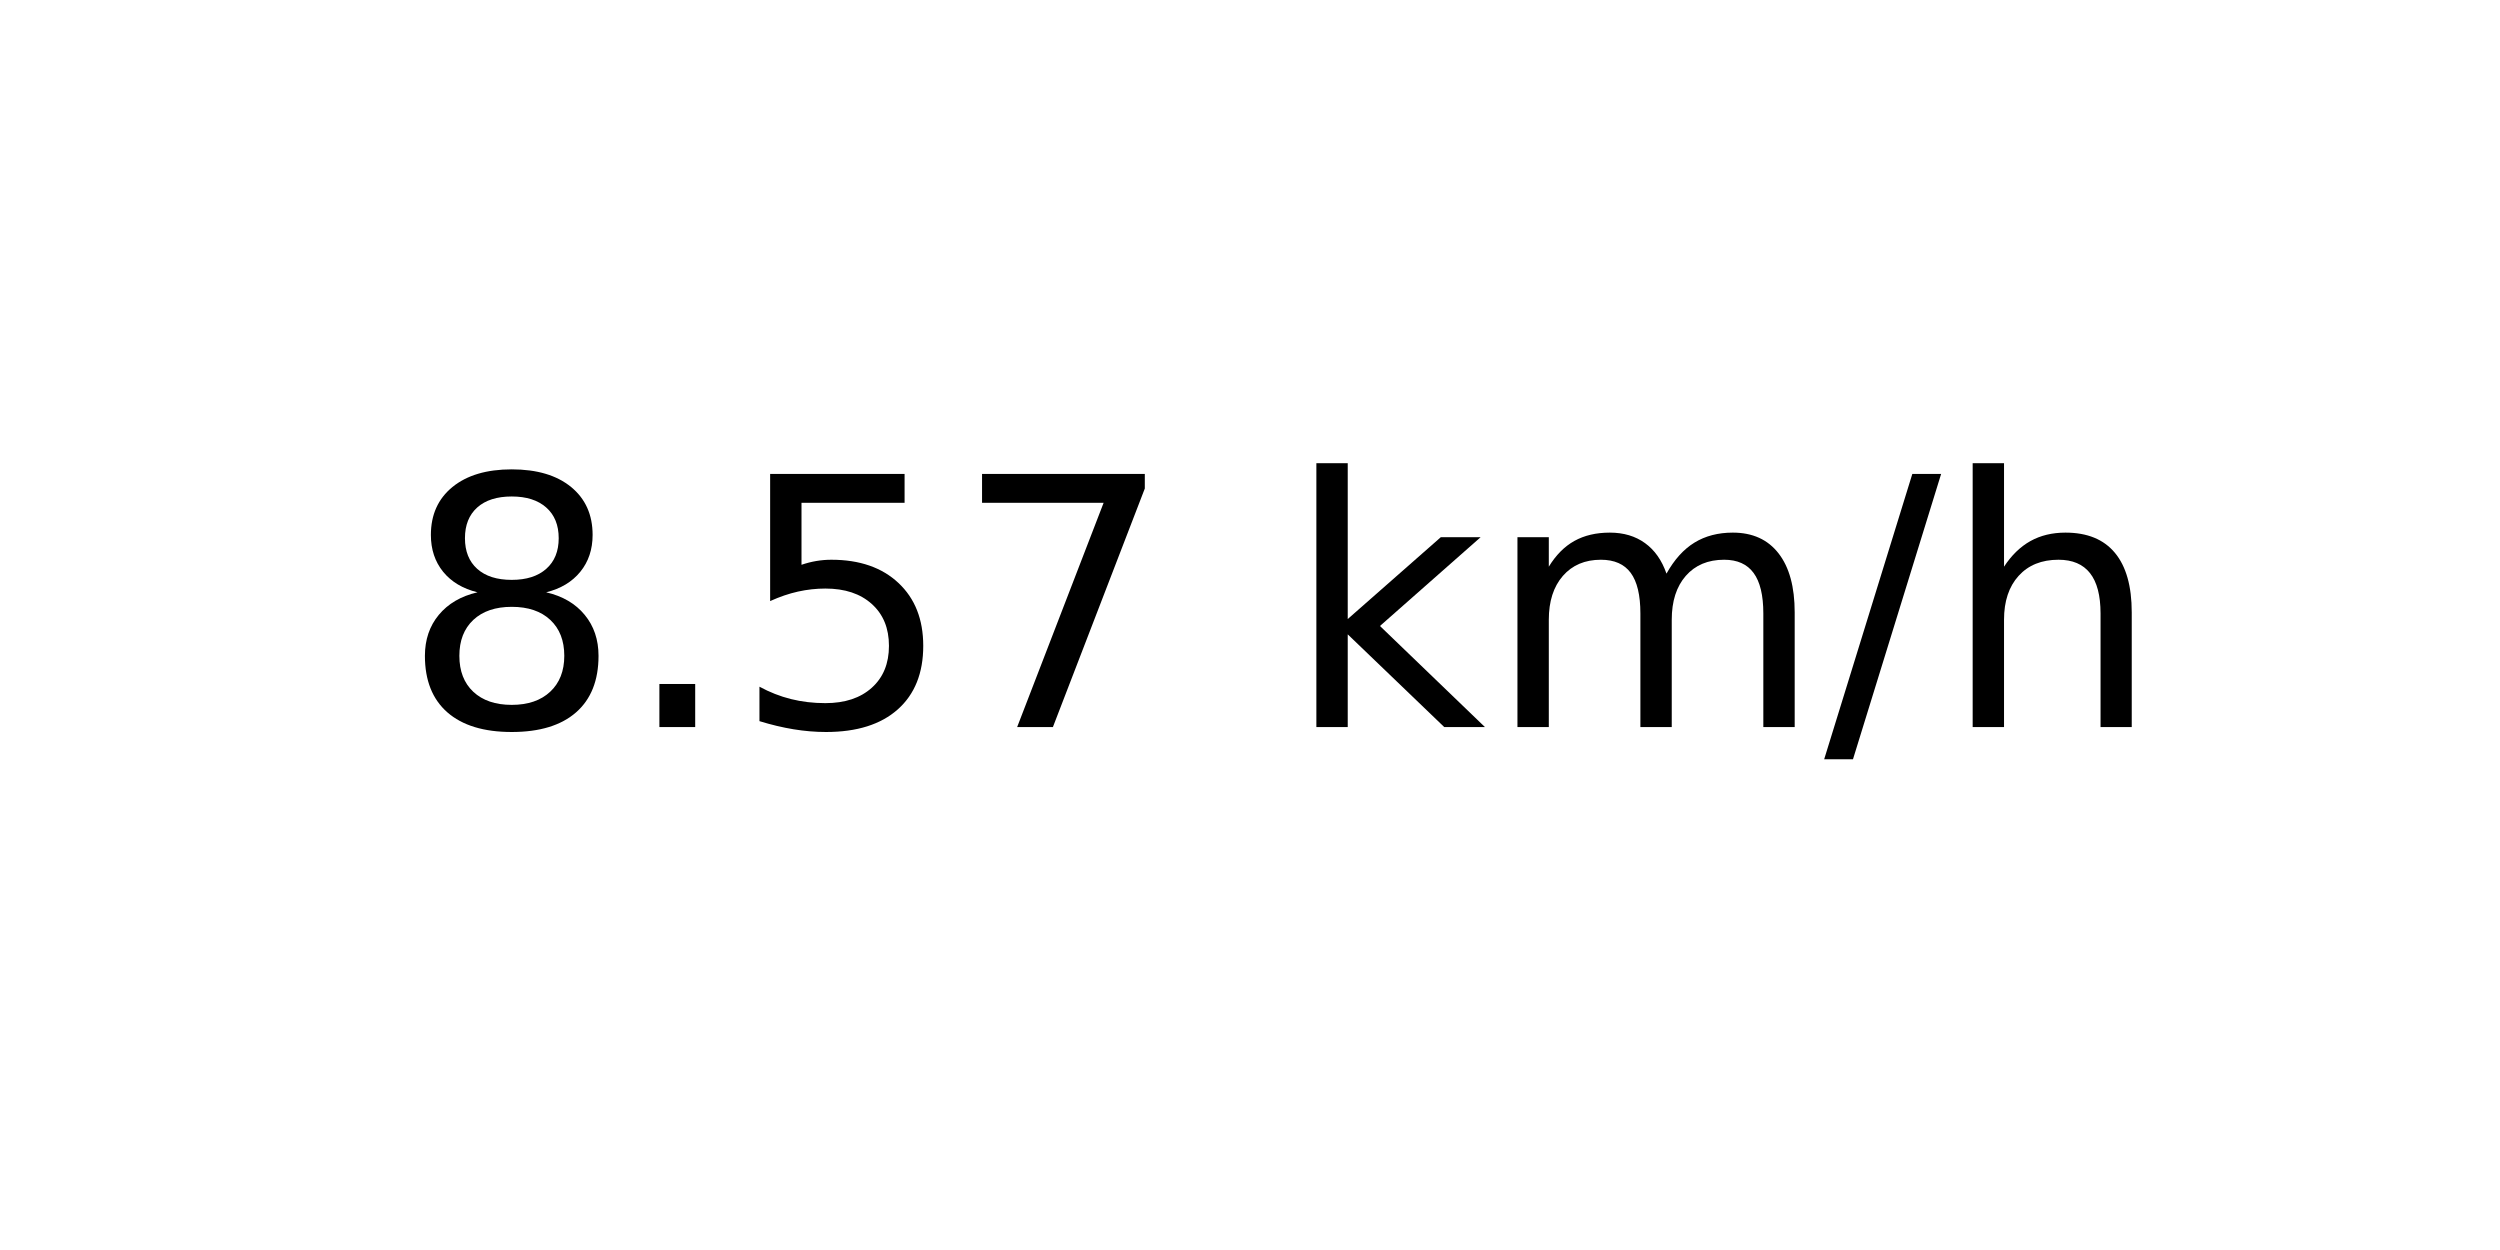
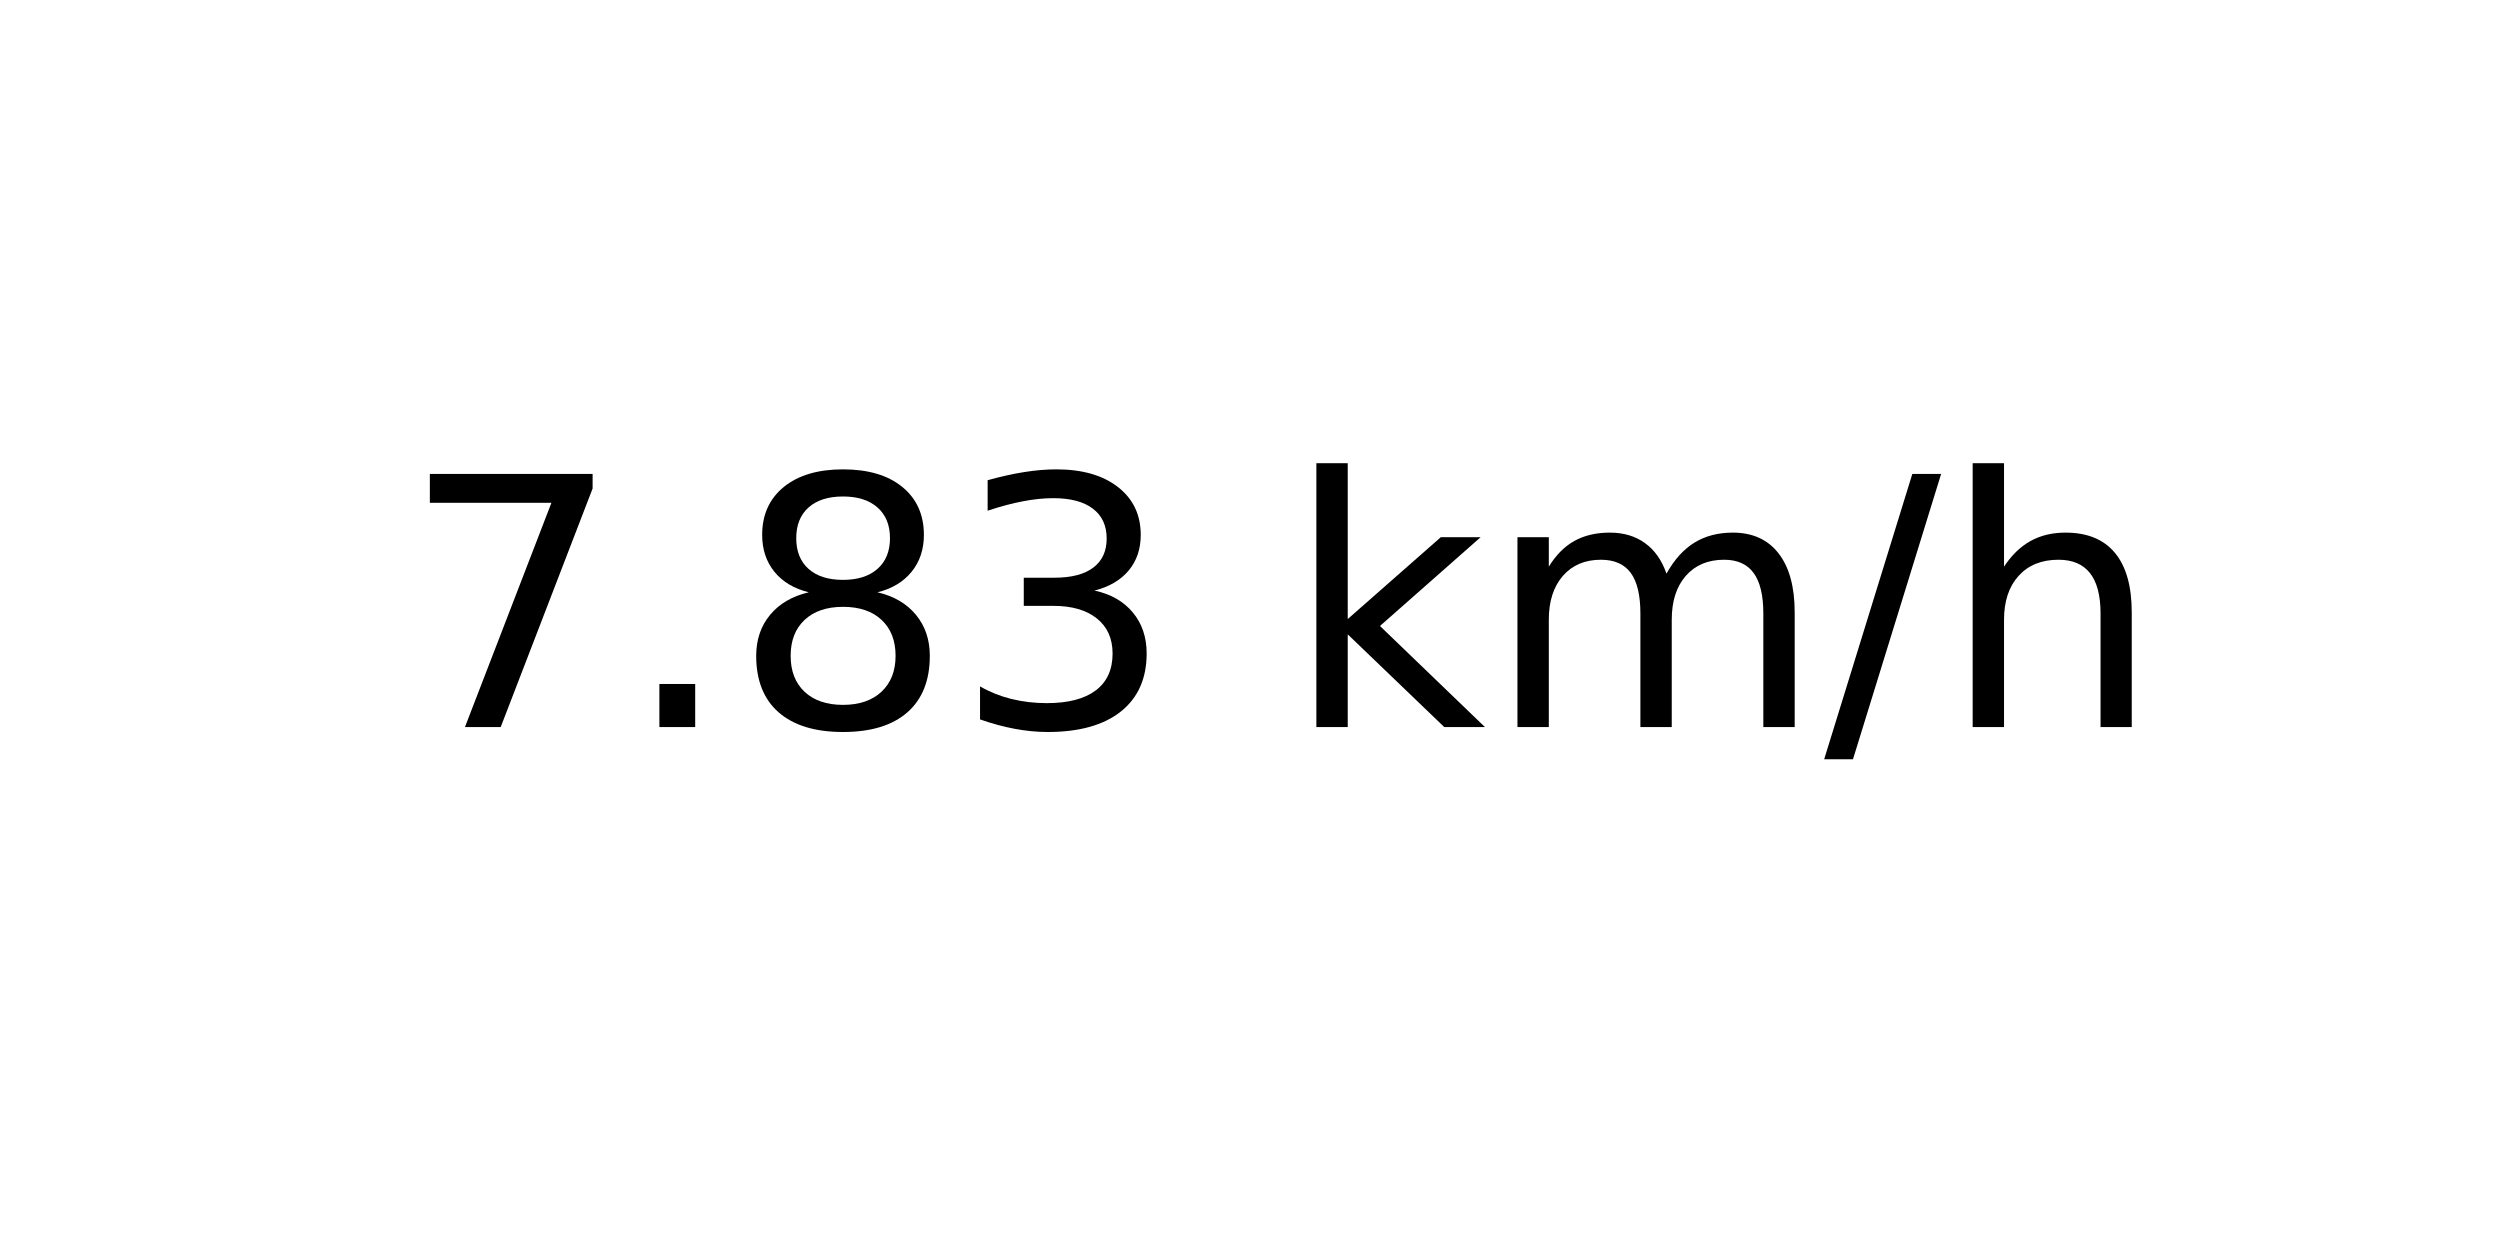
<svg xmlns="http://www.w3.org/2000/svg" xmlns:xlink="http://www.w3.org/1999/xlink" width="72pt" height="36pt" viewBox="0 0 72 36" version="1.1">
  <defs>
    <style type="text/css">*{stroke-linejoin: round; stroke-linecap: butt}</style>
  </defs>
  <g id="figure_1">
    <g id="axes_1">
      <g id="text_1">
        <g transform="translate(11.55937 20.93937) scale(0.1 -0.1)">
          <defs>
+             <path id="DejaVuSans-37" d="M 525 4666  L 3525 4666  L 3525 4397  L 1831 0  L 1172 0  L 2766 4134  L 525 4134  L 525 4666  z " transform="scale(0.015625)" />
+             <path id="DejaVuSans-2e" d="M 684 794  L 1344 794  L 1344 0  L 684 0  L 684 794  z " transform="scale(0.015625)" />
            <path id="DejaVuSans-38" d="M 2034 2216  Q 1584 2216 1326 1975  Q 1069 1734 1069 1313  Q 1069 891 1326 650  Q 1584 409 2034 409  Q 2484 409 2743 651  Q 3003 894 3003 1313  Q 3003 1734 2745 1975  Q 2488 2216 2034 2216  z M 1403 2484  Q 997 2584 770 2862  Q 544 3141 544 3541  Q 544 4100 942 4425  Q 1341 4750 2034 4750  Q 2731 4750 3128 4425  Q 3525 4100 3525 3541  Q 3525 3141 3298 2862  Q 3072 2584 2669 2484  Q 3125 2378 3379 2068  Q 3634 1759 3634 1313  Q 3634 634 3220 271  Q 2806 -91 2034 -91  Q 1263 -91 848 271  Q 434 634 434 1313  Q 434 1759 690 2068  Q 947 2378 1403 2484  z M 1172 3481  Q 1172 3119 1398 2916  Q 1625 2713 2034 2713  Q 2441 2713 2670 2916  Q 2900 3119 2900 3481  Q 2900 3844 2670 4047  Q 2441 4250 2034 4250  Q 1625 4250 1398 4047  Q 1172 3844 1172 3481  z " transform="scale(0.015625)" />
-             <path id="DejaVuSans-2e" d="M 684 794  L 1344 794  L 1344 0  L 684 0  L 684 794  z " transform="scale(0.015625)" />
-             <path id="DejaVuSans-35" d="M 691 4666  L 3169 4666  L 3169 4134  L 1269 4134  L 1269 2991  Q 1406 3038 1543 3061  Q 1681 3084 1819 3084  Q 2600 3084 3056 2656  Q 3513 2228 3513 1497  Q 3513 744 3044 326  Q 2575 -91 1722 -91  Q 1428 -91 1123 -41  Q 819 9 494 109  L 494 744  Q 775 591 1075 516  Q 1375 441 1709 441  Q 2250 441 2565 725  Q 2881 1009 2881 1497  Q 2881 1984 2565 2268  Q 2250 2553 1709 2553  Q 1456 2553 1204 2497  Q 953 2441 691 2322  L 691 4666  z " transform="scale(0.015625)" />
-             <path id="DejaVuSans-37" d="M 525 4666  L 3525 4666  L 3525 4397  L 1831 0  L 1172 0  L 2766 4134  L 525 4134  L 525 4666  z " transform="scale(0.015625)" />
+             <path id="DejaVuSans-33" d="M 2597 2516  Q 3050 2419 3304 2112  Q 3559 1806 3559 1356  Q 3559 666 3084 287  Q 2609 -91 1734 -91  Q 1441 -91 1130 -33  Q 819 25 488 141  L 488 750  Q 750 597 1062 519  Q 1375 441 1716 441  Q 2309 441 2620 675  Q 2931 909 2931 1356  Q 2931 1769 2642 2001  Q 2353 2234 1838 2234  L 1294 2234  L 1294 2753  L 1863 2753  Q 2328 2753 2575 2939  Q 2822 3125 2822 3475  Q 2822 3834 2567 4026  Q 2313 4219 1838 4219  Q 1578 4219 1281 4162  Q 984 4106 628 3988  L 628 4550  Q 988 4650 1302 4700  Q 1616 4750 1894 4750  Q 2613 4750 3031 4423  Q 3450 4097 3450 3541  Q 3450 3153 3228 2886  Q 3006 2619 2597 2516  z " transform="scale(0.015625)" />
            <path id="DejaVuSans-20" transform="scale(0.015625)" />
            <path id="DejaVuSans-6b" d="M 581 4863  L 1159 4863  L 1159 1991  L 2875 3500  L 3609 3500  L 1753 1863  L 3688 0  L 2938 0  L 1159 1709  L 1159 0  L 581 0  L 581 4863  z " transform="scale(0.015625)" />
            <path id="DejaVuSans-6d" d="M 3328 2828  Q 3544 3216 3844 3400  Q 4144 3584 4550 3584  Q 5097 3584 5394 3201  Q 5691 2819 5691 2113  L 5691 0  L 5113 0  L 5113 2094  Q 5113 2597 4934 2840  Q 4756 3084 4391 3084  Q 3944 3084 3684 2787  Q 3425 2491 3425 1978  L 3425 0  L 2847 0  L 2847 2094  Q 2847 2600 2669 2842  Q 2491 3084 2119 3084  Q 1678 3084 1418 2786  Q 1159 2488 1159 1978  L 1159 0  L 581 0  L 581 3500  L 1159 3500  L 1159 2956  Q 1356 3278 1631 3431  Q 1906 3584 2284 3584  Q 2666 3584 2933 3390  Q 3200 3197 3328 2828  z " transform="scale(0.015625)" />
            <path id="DejaVuSans-2f" d="M 1625 4666  L 2156 4666  L 531 -594  L 0 -594  L 1625 4666  z " transform="scale(0.015625)" />
            <path id="DejaVuSans-68" d="M 3513 2113  L 3513 0  L 2938 0  L 2938 2094  Q 2938 2591 2744 2837  Q 2550 3084 2163 3084  Q 1697 3084 1428 2787  Q 1159 2491 1159 1978  L 1159 0  L 581 0  L 581 4863  L 1159 4863  L 1159 2956  Q 1366 3272 1645 3428  Q 1925 3584 2291 3584  Q 2894 3584 3203 3211  Q 3513 2838 3513 2113  z " transform="scale(0.015625)" />
          </defs>
-           <use xlink:href="#DejaVuSans-38" />
+           <use xlink:href="#DejaVuSans-37" />
          <use xlink:href="#DejaVuSans-2e" x="63.623" />
-           <use xlink:href="#DejaVuSans-35" x="95.41" />
-           <use xlink:href="#DejaVuSans-37" x="159.033" />
+           <use xlink:href="#DejaVuSans-38" x="95.41" />
+           <use xlink:href="#DejaVuSans-33" x="159.033" />
          <use xlink:href="#DejaVuSans-20" x="222.656" />
          <use xlink:href="#DejaVuSans-6b" x="254.443" />
          <use xlink:href="#DejaVuSans-6d" x="312.354" />
          <use xlink:href="#DejaVuSans-2f" x="409.766" />
          <use xlink:href="#DejaVuSans-68" x="443.457" />
        </g>
      </g>
    </g>
  </g>
</svg>
